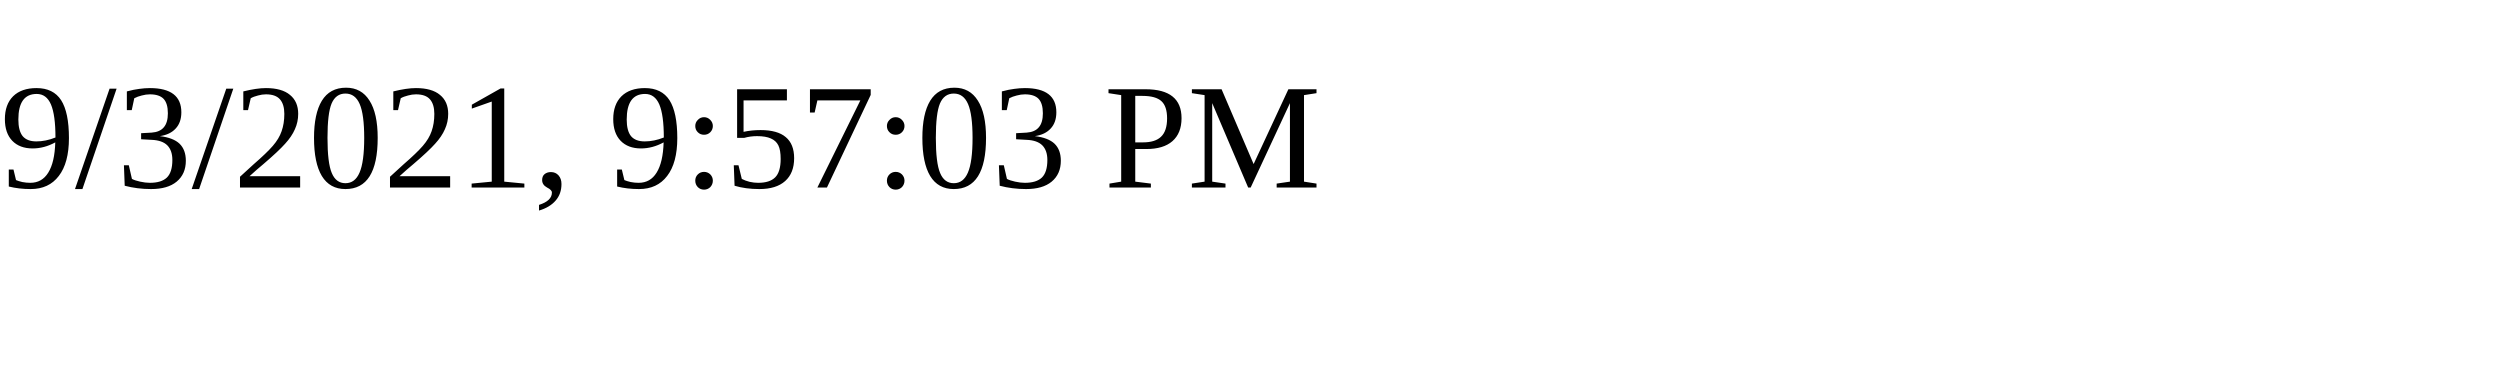
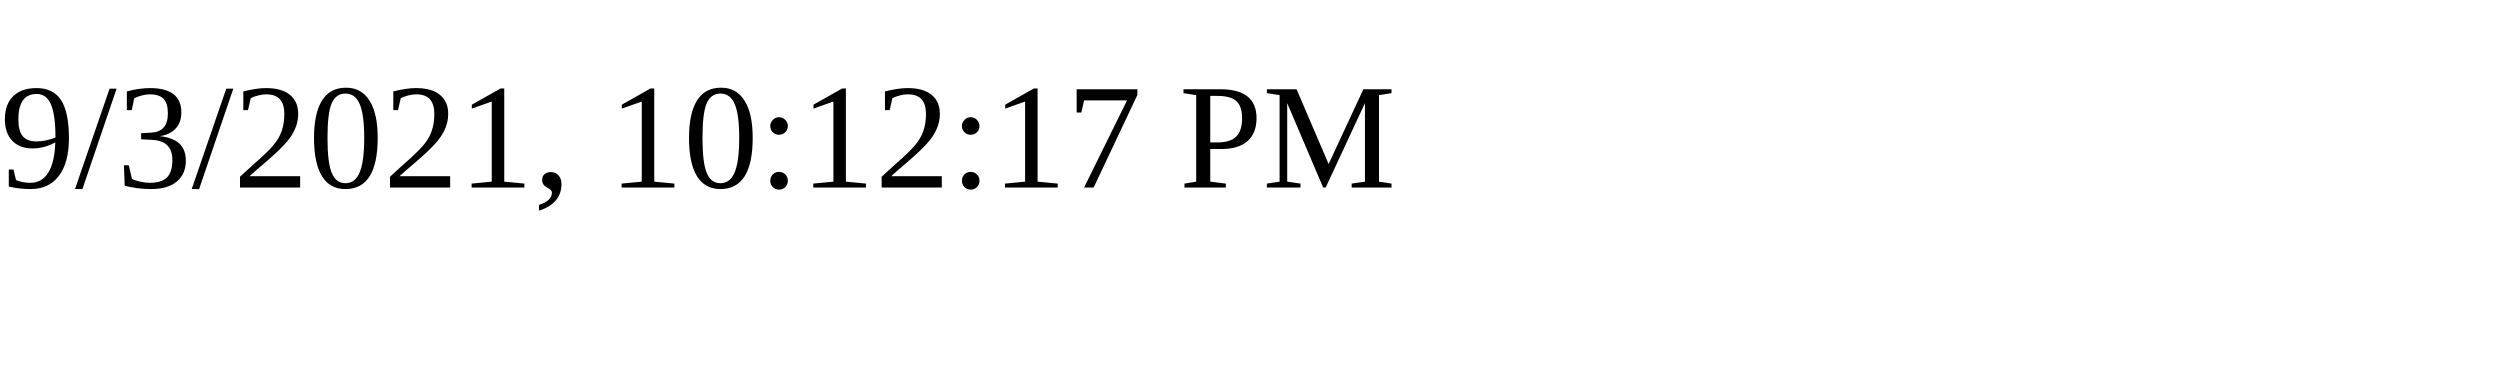
<svg xmlns="http://www.w3.org/2000/svg" height="30" width="200">
-   <text x="0" y="15">9/3/2021, 9:57:03 PM</text>
+   <text x="0" y="15">9/3/2021, 10:12:17 PM</text>
</svg>
